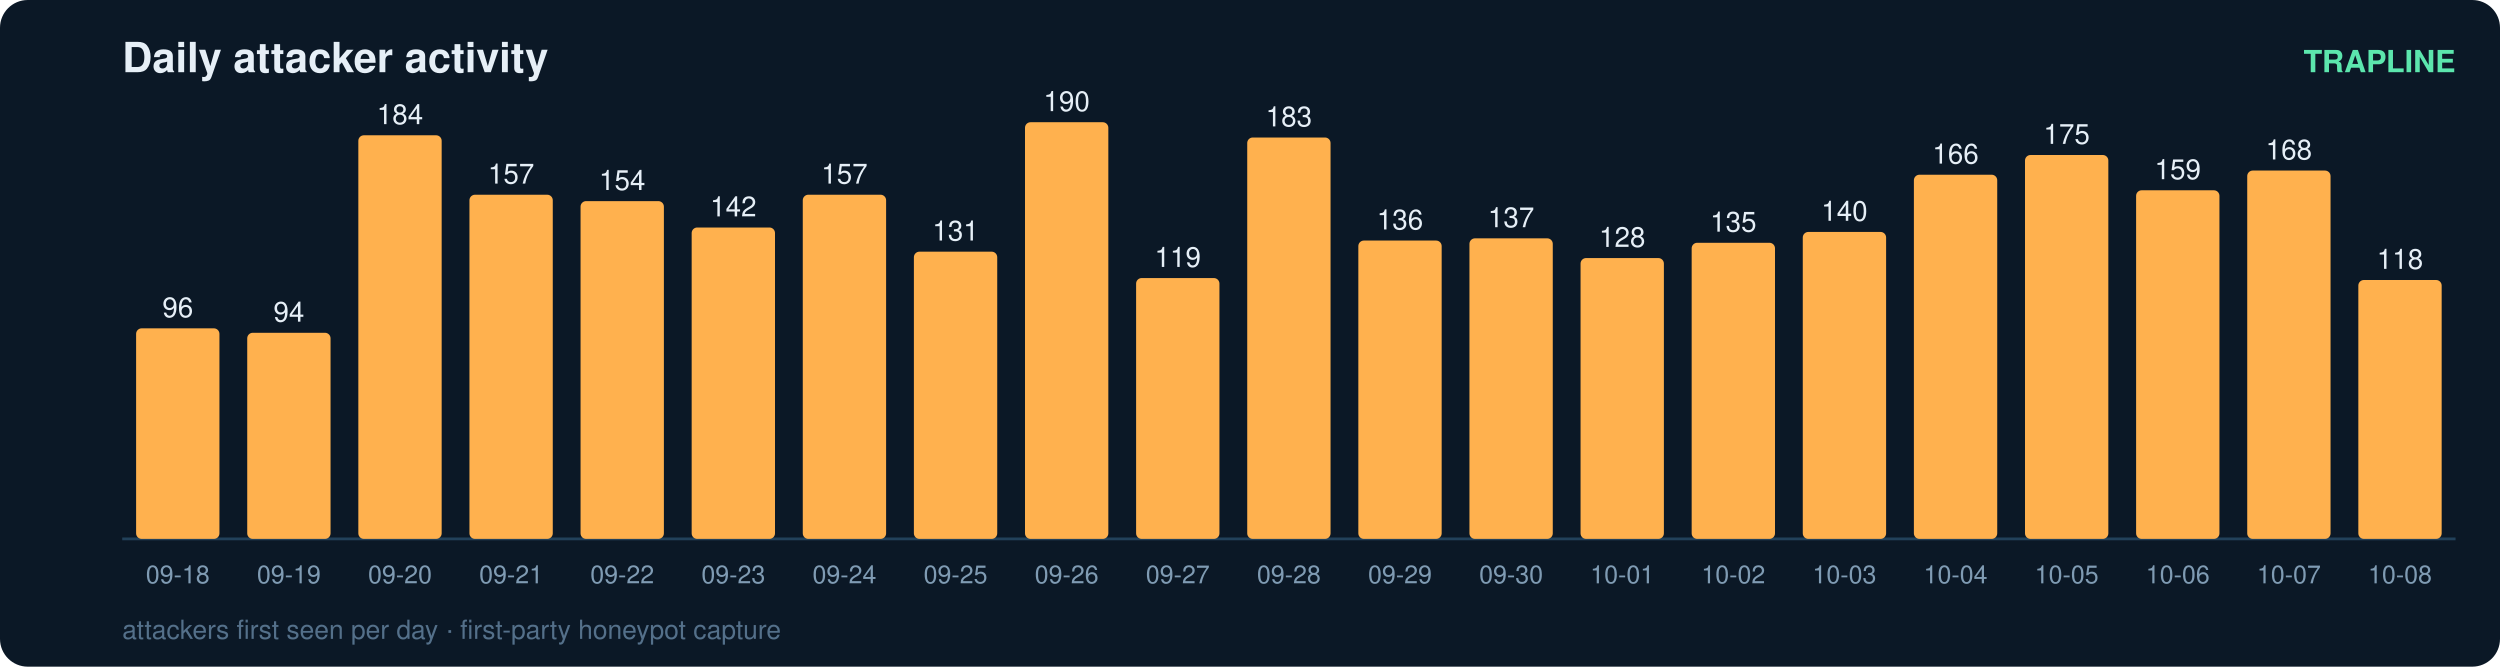
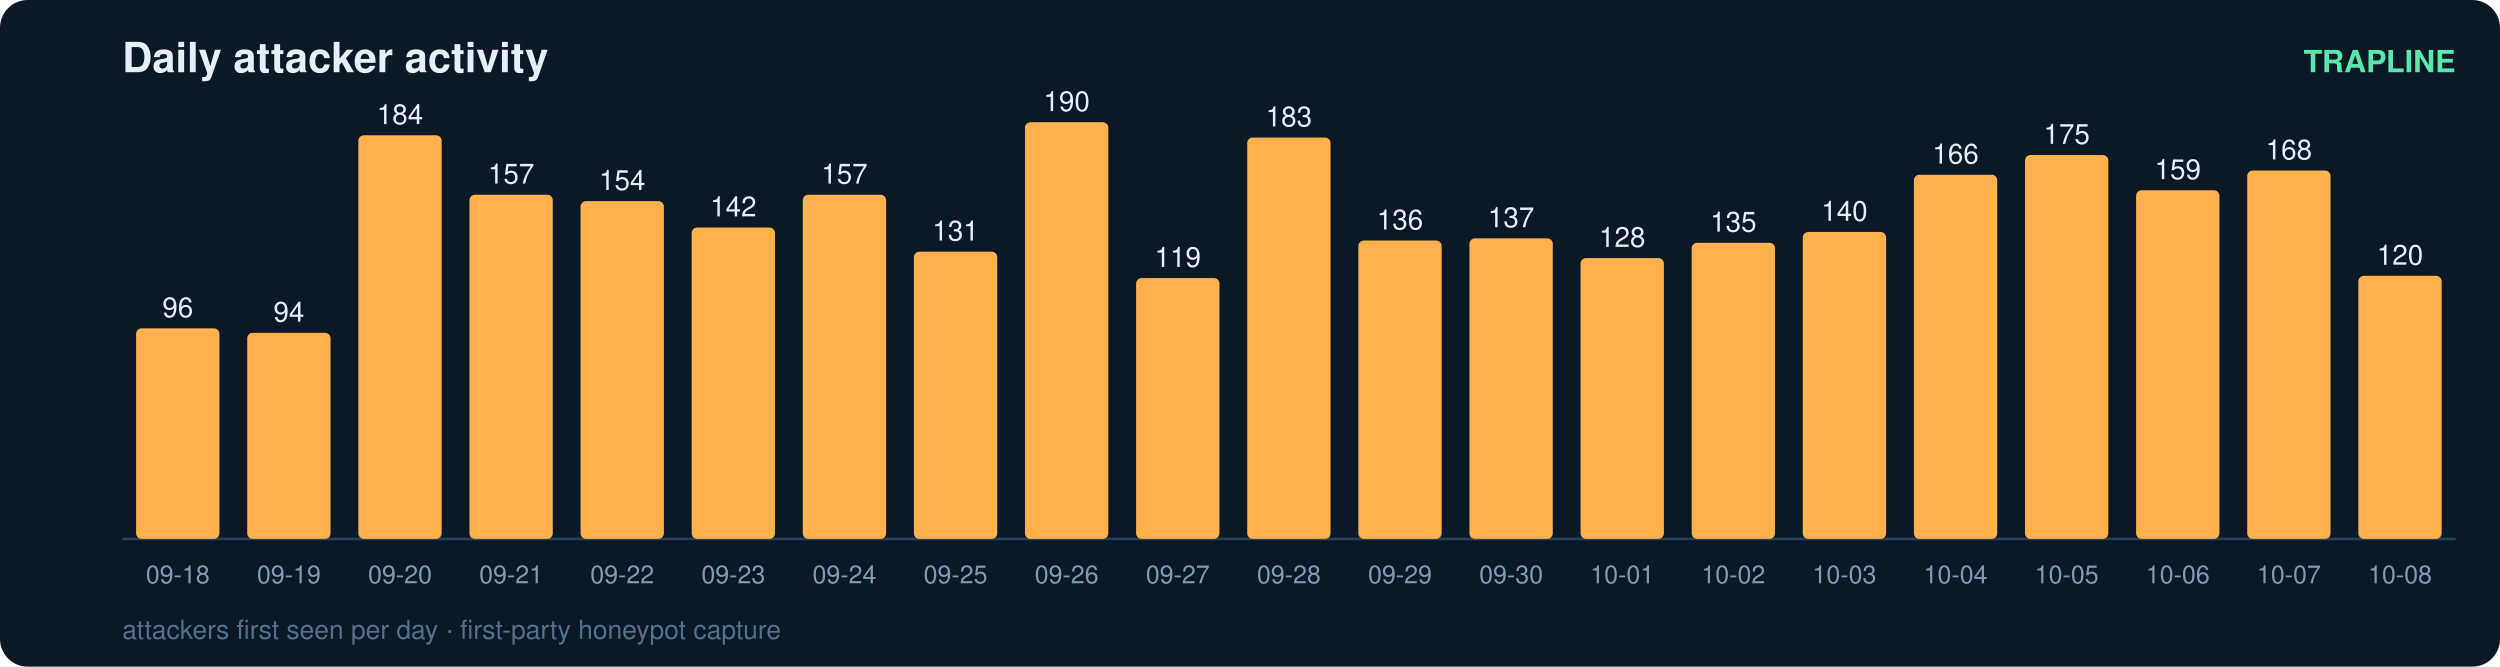
<svg xmlns="http://www.w3.org/2000/svg" width="900" height="240" viewBox="0 0 900 240" font-family="ui-sans-serif,Segoe UI,Helvetica,Arial">
  <rect width="900" height="240" rx="10" fill="#0b1826" />
  <text x="44" y="26" fill="#e6eff7" font-size="15" font-weight="700">Daily attacker activity</text>
  <text x="884" y="26" fill="#5ce6ad" font-size="11" text-anchor="end" font-weight="600">TRAPLINE</text>
  <line x1="44" y1="194" x2="884" y2="194" stroke="#22415a" stroke-width="1" />
  <rect x="49" y="118.2" width="30" height="75.8" rx="2" fill="#ffb14e" />
  <text x="64.0" y="114.2" fill="#e6eff7" font-size="10" text-anchor="middle" font-variant-numeric="tabular-nums">96</text>
  <text x="64.0" y="210.0" fill="#7f9bb3" font-size="9" text-anchor="middle">09-18</text>
  <rect x="89" y="119.8" width="30" height="74.2" rx="2" fill="#ffb14e" />
  <text x="104.0" y="115.8" fill="#e6eff7" font-size="10" text-anchor="middle" font-variant-numeric="tabular-nums">94</text>
  <text x="104.0" y="210.0" fill="#7f9bb3" font-size="9" text-anchor="middle">09-19</text>
  <rect x="129" y="48.7" width="30" height="145.3" rx="2" fill="#ffb14e" />
  <text x="144.0" y="44.7" fill="#e6eff7" font-size="10" text-anchor="middle" font-variant-numeric="tabular-nums">184</text>
  <text x="144.0" y="210.0" fill="#7f9bb3" font-size="9" text-anchor="middle">09-20</text>
  <rect x="169" y="70.1" width="30" height="123.9" rx="2" fill="#ffb14e" />
  <text x="184.0" y="66.1" fill="#e6eff7" font-size="10" text-anchor="middle" font-variant-numeric="tabular-nums">157</text>
  <text x="184.0" y="210.0" fill="#7f9bb3" font-size="9" text-anchor="middle">09-21</text>
  <rect x="209" y="72.4" width="30" height="121.6" rx="2" fill="#ffb14e" />
  <text x="224.0" y="68.4" fill="#e6eff7" font-size="10" text-anchor="middle" font-variant-numeric="tabular-nums">154</text>
  <text x="224.0" y="210.0" fill="#7f9bb3" font-size="9" text-anchor="middle">09-22</text>
  <rect x="249" y="81.9" width="30" height="112.1" rx="2" fill="#ffb14e" />
  <text x="264.0" y="77.9" fill="#e6eff7" font-size="10" text-anchor="middle" font-variant-numeric="tabular-nums">142</text>
  <text x="264.0" y="210.0" fill="#7f9bb3" font-size="9" text-anchor="middle">09-23</text>
  <rect x="289" y="70.1" width="30" height="123.9" rx="2" fill="#ffb14e" />
  <text x="304.0" y="66.1" fill="#e6eff7" font-size="10" text-anchor="middle" font-variant-numeric="tabular-nums">157</text>
  <text x="304.0" y="210.0" fill="#7f9bb3" font-size="9" text-anchor="middle">09-24</text>
  <rect x="329" y="90.6" width="30" height="103.4" rx="2" fill="#ffb14e" />
  <text x="344.0" y="86.6" fill="#e6eff7" font-size="10" text-anchor="middle" font-variant-numeric="tabular-nums">131</text>
  <text x="344.0" y="210.0" fill="#7f9bb3" font-size="9" text-anchor="middle">09-25</text>
  <rect x="369" y="44.0" width="30" height="150.0" rx="2" fill="#ffb14e" />
  <text x="384.0" y="40.0" fill="#e6eff7" font-size="10" text-anchor="middle" font-variant-numeric="tabular-nums">190</text>
  <text x="384.0" y="210.0" fill="#7f9bb3" font-size="9" text-anchor="middle">09-26</text>
  <rect x="409" y="100.1" width="30" height="93.9" rx="2" fill="#ffb14e" />
  <text x="424.0" y="96.1" fill="#e6eff7" font-size="10" text-anchor="middle" font-variant-numeric="tabular-nums">119</text>
  <text x="424.0" y="210.0" fill="#7f9bb3" font-size="9" text-anchor="middle">09-27</text>
  <rect x="449" y="49.5" width="30" height="144.5" rx="2" fill="#ffb14e" />
  <text x="464.0" y="45.5" fill="#e6eff7" font-size="10" text-anchor="middle" font-variant-numeric="tabular-nums">183</text>
  <text x="464.0" y="210.0" fill="#7f9bb3" font-size="9" text-anchor="middle">09-28</text>
  <rect x="489" y="86.6" width="30" height="107.4" rx="2" fill="#ffb14e" />
  <text x="504.0" y="82.6" fill="#e6eff7" font-size="10" text-anchor="middle" font-variant-numeric="tabular-nums">136</text>
  <text x="504.0" y="210.0" fill="#7f9bb3" font-size="9" text-anchor="middle">09-29</text>
  <rect x="529" y="85.8" width="30" height="108.2" rx="2" fill="#ffb14e" />
  <text x="544.0" y="81.8" fill="#e6eff7" font-size="10" text-anchor="middle" font-variant-numeric="tabular-nums">137</text>
  <text x="544.0" y="210.0" fill="#7f9bb3" font-size="9" text-anchor="middle">09-30</text>
  <rect x="569" y="92.9" width="30" height="101.1" rx="2" fill="#ffb14e" />
  <text x="584.0" y="88.9" fill="#e6eff7" font-size="10" text-anchor="middle" font-variant-numeric="tabular-nums">128</text>
  <text x="584.0" y="210.0" fill="#7f9bb3" font-size="9" text-anchor="middle">10-01</text>
  <rect x="609" y="87.4" width="30" height="106.6" rx="2" fill="#ffb14e" />
  <text x="624.0" y="83.4" fill="#e6eff7" font-size="10" text-anchor="middle" font-variant-numeric="tabular-nums">135</text>
  <text x="624.0" y="210.0" fill="#7f9bb3" font-size="9" text-anchor="middle">10-02</text>
  <rect x="649" y="83.5" width="30" height="110.5" rx="2" fill="#ffb14e" />
  <text x="664.0" y="79.5" fill="#e6eff7" font-size="10" text-anchor="middle" font-variant-numeric="tabular-nums">140</text>
  <text x="664.0" y="210.0" fill="#7f9bb3" font-size="9" text-anchor="middle">10-03</text>
  <rect x="689" y="62.9" width="30" height="131.1" rx="2" fill="#ffb14e" />
  <text x="704.0" y="58.9" fill="#e6eff7" font-size="10" text-anchor="middle" font-variant-numeric="tabular-nums">166</text>
  <text x="704.0" y="210.0" fill="#7f9bb3" font-size="9" text-anchor="middle">10-04</text>
  <rect x="729" y="55.8" width="30" height="138.2" rx="2" fill="#ffb14e" />
  <text x="744.0" y="51.8" fill="#e6eff7" font-size="10" text-anchor="middle" font-variant-numeric="tabular-nums">175</text>
  <text x="744.0" y="210.0" fill="#7f9bb3" font-size="9" text-anchor="middle">10-05</text>
  <rect x="769" y="68.5" width="30" height="125.5" rx="2" fill="#ffb14e" />
  <text x="784.0" y="64.5" fill="#e6eff7" font-size="10" text-anchor="middle" font-variant-numeric="tabular-nums">159</text>
  <text x="784.0" y="210.0" fill="#7f9bb3" font-size="9" text-anchor="middle">10-06</text>
  <rect x="809" y="61.4" width="30" height="132.6" rx="2" fill="#ffb14e" />
  <text x="824.0" y="57.4" fill="#e6eff7" font-size="10" text-anchor="middle" font-variant-numeric="tabular-nums">168</text>
  <text x="824.0" y="210.0" fill="#7f9bb3" font-size="9" text-anchor="middle">10-07</text>
-   <rect x="849" y="100.8" width="30" height="93.2" rx="2" fill="#ffb14e" />
-   <text x="864.0" y="96.8" fill="#e6eff7" font-size="10" text-anchor="middle" font-variant-numeric="tabular-nums">118</text>
+   <rect x="849" y="99.3" width="30" height="94.7" rx="2" fill="#ffb14e" />
+   <text x="864.0" y="95.3" fill="#e6eff7" font-size="10" text-anchor="middle" font-variant-numeric="tabular-nums">120</text>
  <text x="864.0" y="210.0" fill="#7f9bb3" font-size="9" text-anchor="middle">10-08</text>
  <text x="44" y="230" fill="#54708a" font-size="9.5">attackers first seen per day · first-party honeypot capture</text>
</svg>
